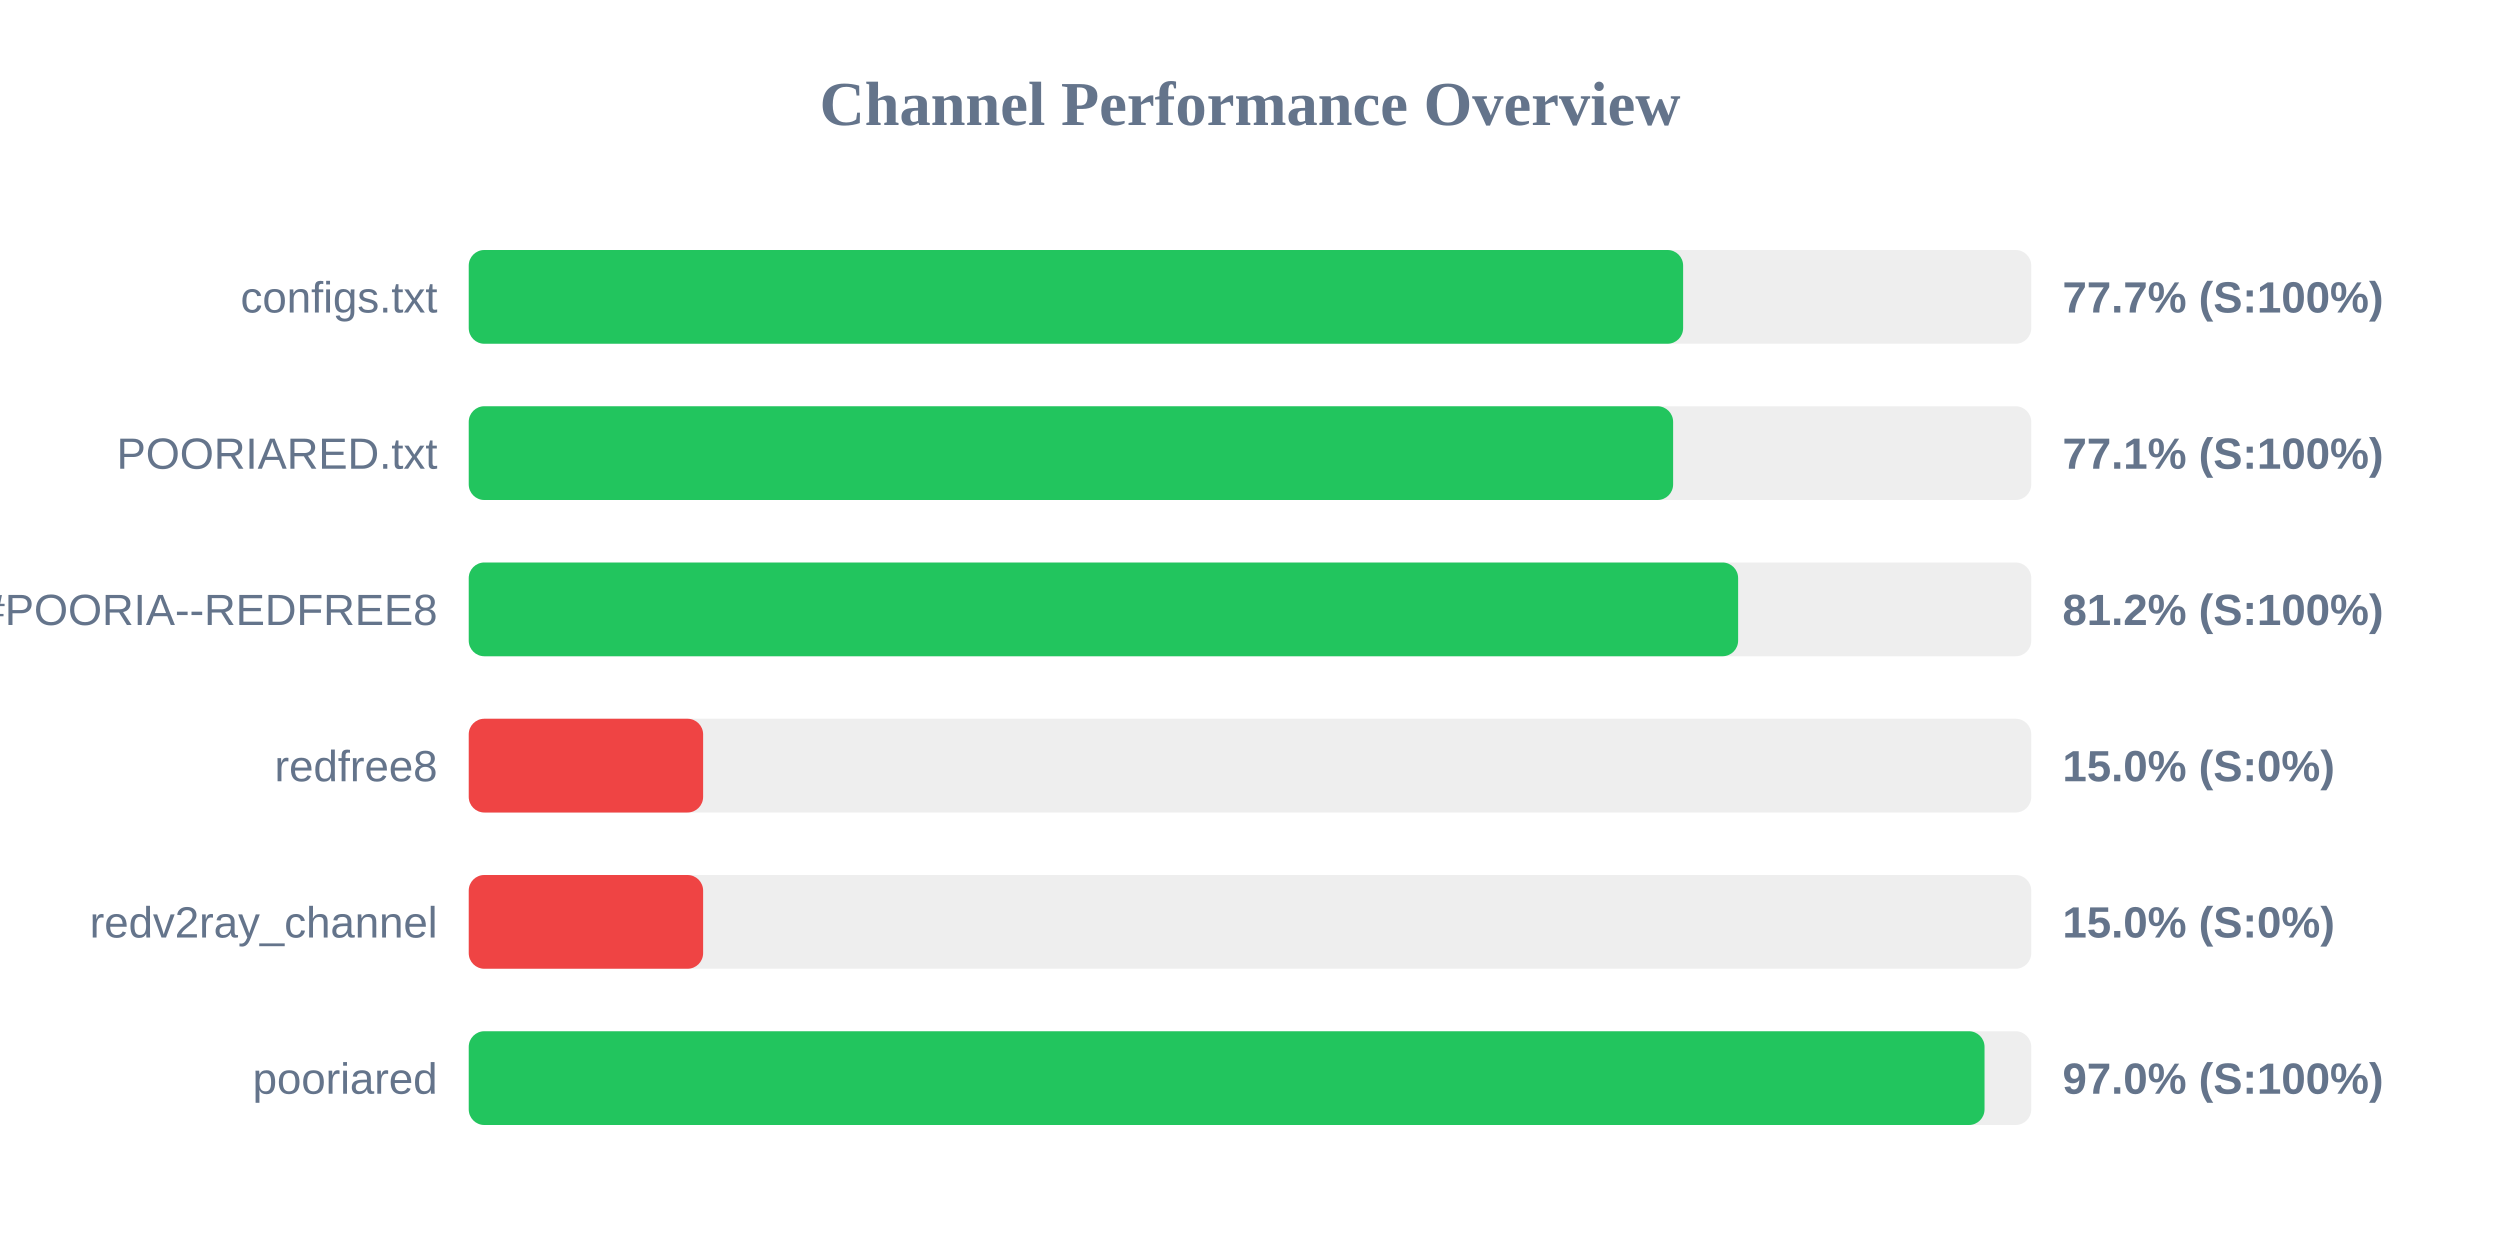
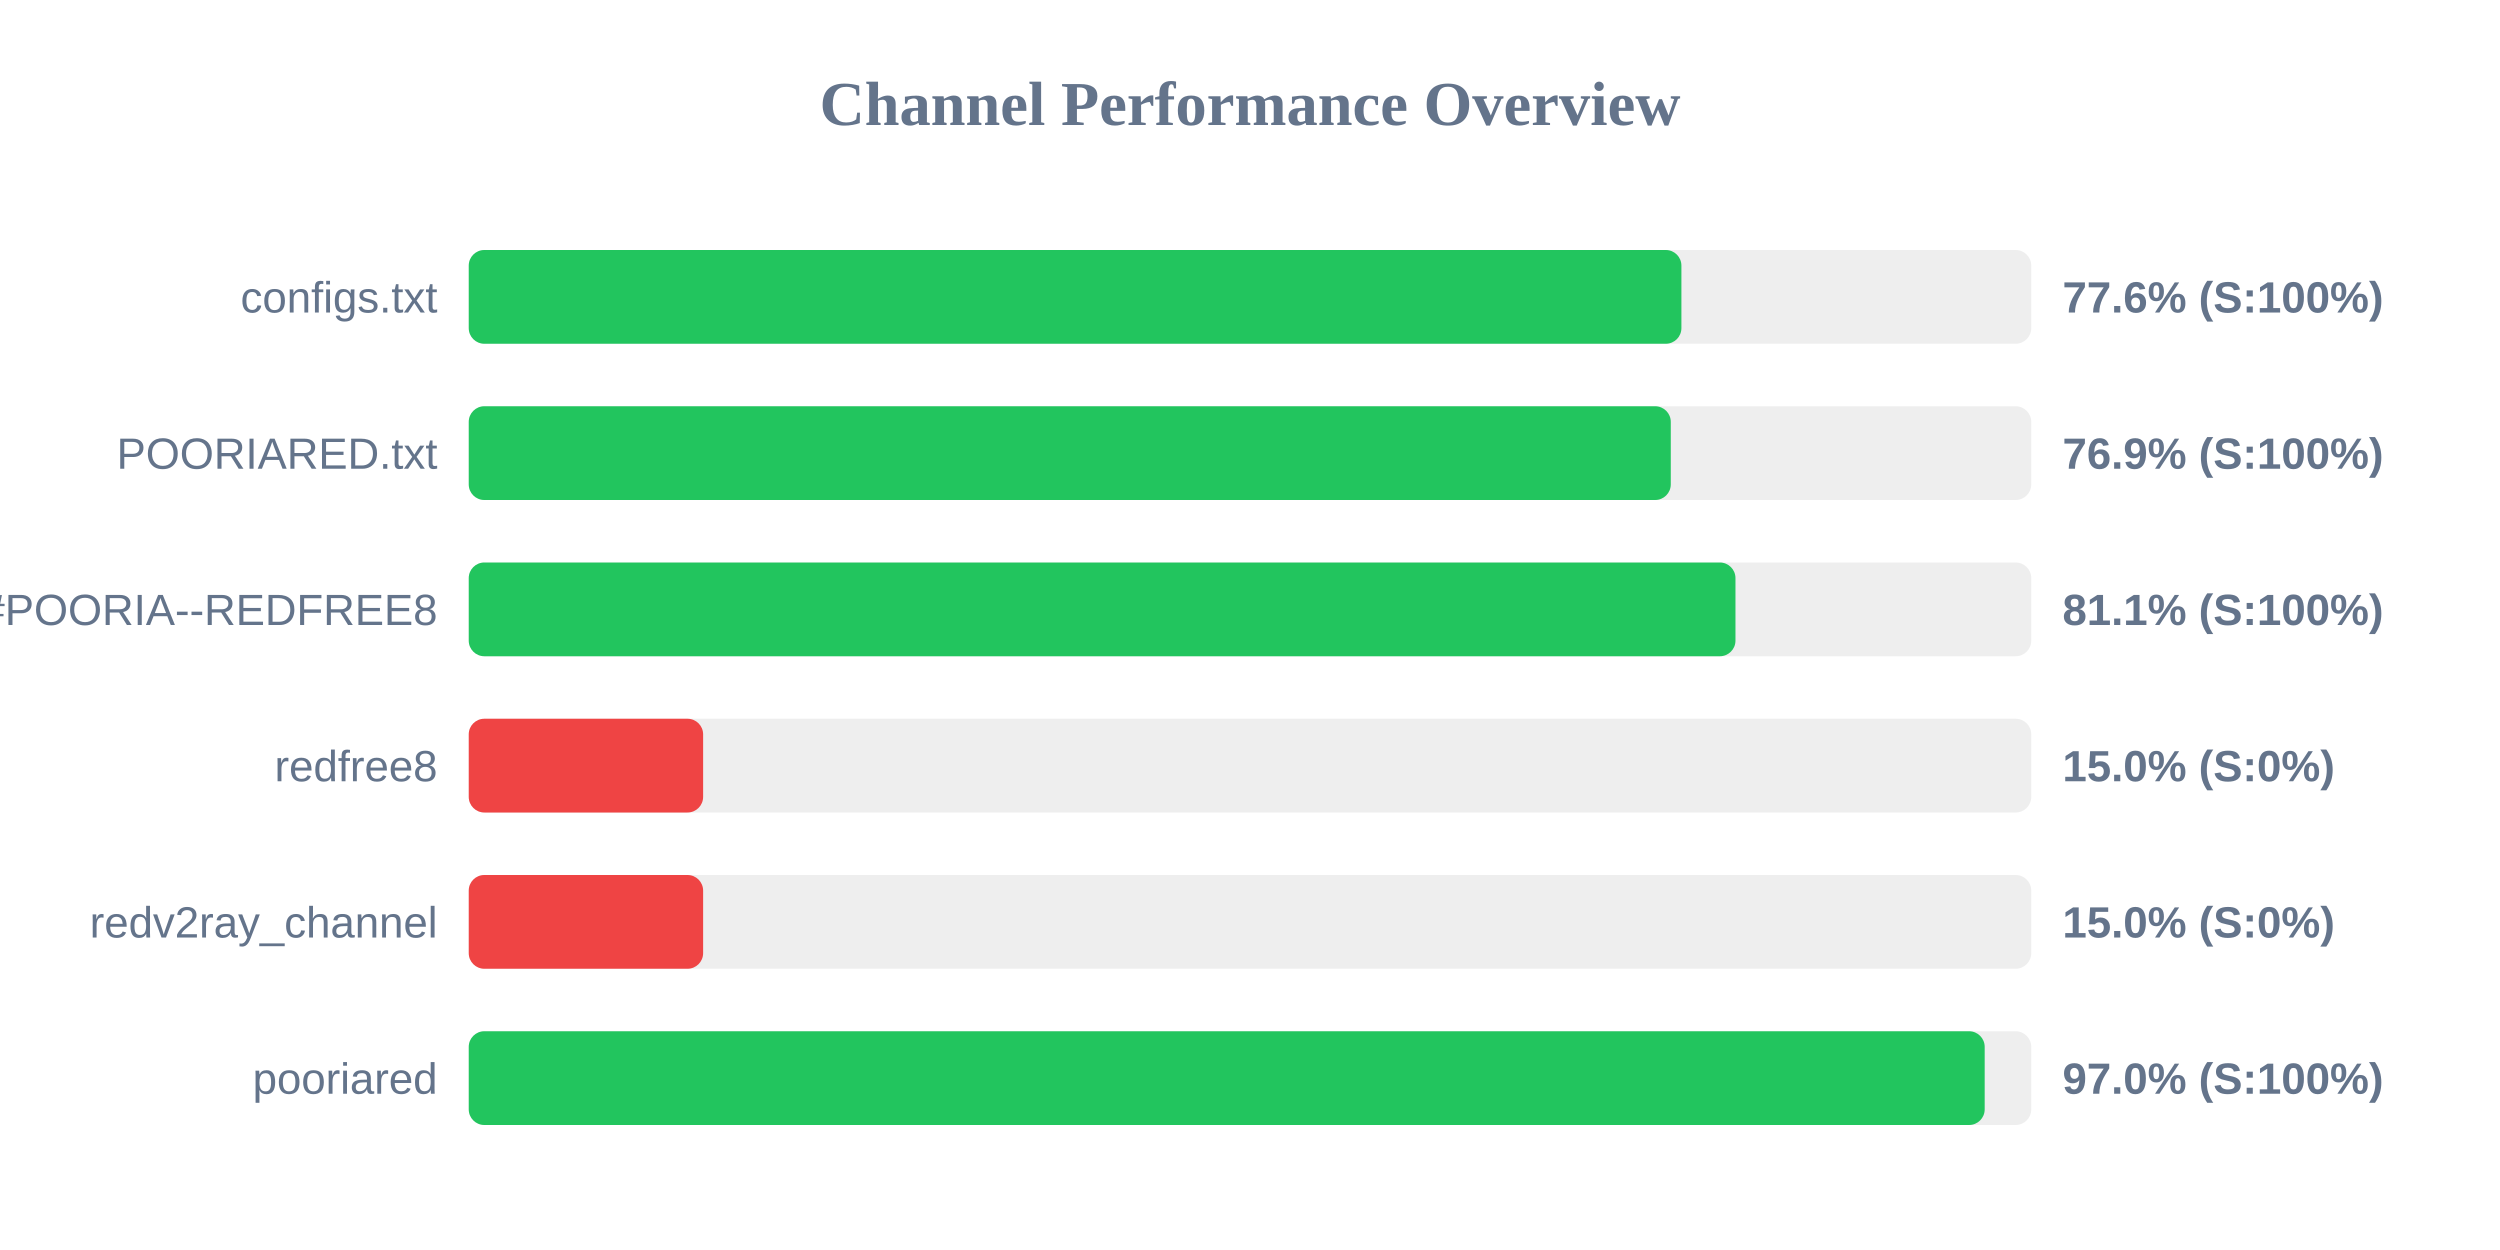
<svg xmlns="http://www.w3.org/2000/svg" width="800" height="400" version="1.1">
  <style>
        .row { font: 14px Arial; fill: #64748b; }
        .score { font: bold 14px Arial; fill: #64748b; }
    </style>
  <text x="400" y="40" text-anchor="middle" font-size="20px" font-weight="bold" fill="#64748b">Channel Performance Overview</text>
  <rect x="150" y="80" width="500" height="30" fill="#eee" rx="5" />
-   <rect x="150" y="80" width="388.6" height="30" fill="#22c55e" rx="5" />
+   <rect x="150" y="80" width="388.05" height="30" fill="#22c55e" rx="5" />
  <text x="140" y="100" text-anchor="end" class="row">configs.txt</text>
-   <text x="660" y="100" text-anchor="start" class="score">77.7% (S:100%)</text>
+   <text x="660" y="100" text-anchor="start" class="score">77.6% (S:100%)</text>
  <rect x="150" y="130" width="500" height="30" fill="#eee" rx="5" />
-   <rect x="150" y="130" width="385.4" height="30" fill="#22c55e" rx="5" />
+   <rect x="150" y="130" width="384.65" height="30" fill="#22c55e" rx="5" />
  <text x="140" y="150" text-anchor="end" class="row">POORIARED.txt</text>
-   <text x="660" y="150" text-anchor="start" class="score">77.1% (S:100%)</text>
+   <text x="660" y="150" text-anchor="start" class="score">76.9% (S:100%)</text>
  <rect x="150" y="180" width="500" height="30" fill="#eee" rx="5" />
-   <rect x="150" y="180" width="406.2" height="30" fill="#22c55e" rx="5" />
+   <rect x="150" y="180" width="405.35" height="30" fill="#22c55e" rx="5" />
  <text x="140" y="200" text-anchor="end" class="row">POORIA--REDFREE8.txt#POORIA--REDFREE8</text>
-   <text x="660" y="200" text-anchor="start" class="score">81.2% (S:100%)</text>
+   <text x="660" y="200" text-anchor="start" class="score">81.1% (S:100%)</text>
  <rect x="150" y="230" width="500" height="30" fill="#eee" rx="5" />
  <rect x="150" y="230" width="75.0" height="30" fill="#ef4444" rx="5" />
  <text x="140" y="250" text-anchor="end" class="row">redfree8</text>
  <text x="660" y="250" text-anchor="start" class="score">15.0% (S:0%)</text>
  <rect x="150" y="280" width="500" height="30" fill="#eee" rx="5" />
  <rect x="150" y="280" width="75.0" height="30" fill="#ef4444" rx="5" />
  <text x="140" y="300" text-anchor="end" class="row">redv2ray_channel</text>
  <text x="660" y="300" text-anchor="start" class="score">15.0% (S:0%)</text>
  <rect x="150" y="330" width="500" height="30" fill="#eee" rx="5" />
-   <rect x="150" y="330" width="485.05" height="30" fill="#22c55e" rx="5" />
+   <rect x="150" y="330" width="485.1" height="30" fill="#22c55e" rx="5" />
  <text x="140" y="350" text-anchor="end" class="row">pooriared</text>
  <text x="660" y="350" text-anchor="start" class="score">97.0% (S:100%)</text>
</svg>
